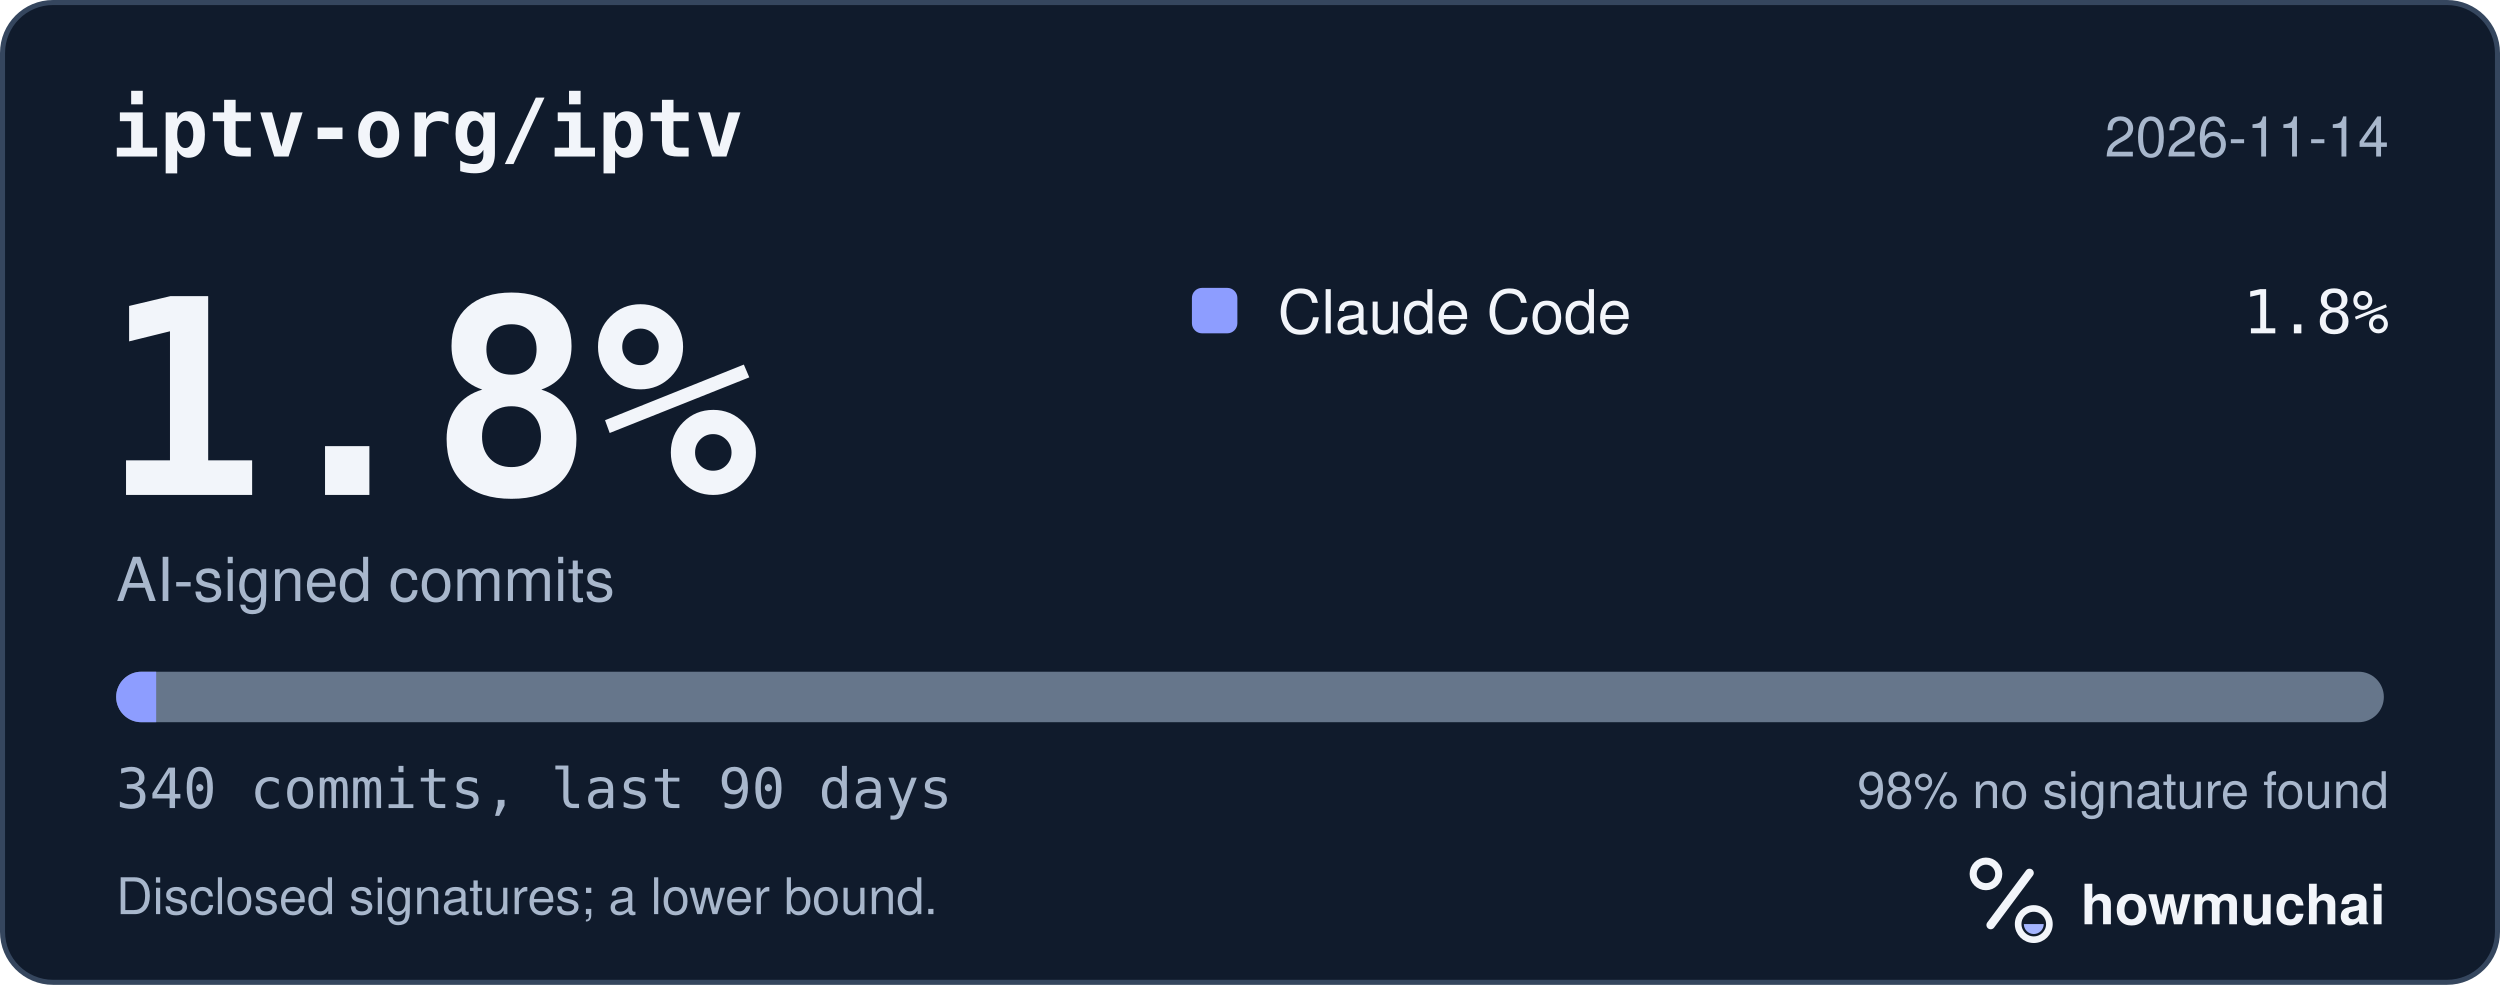
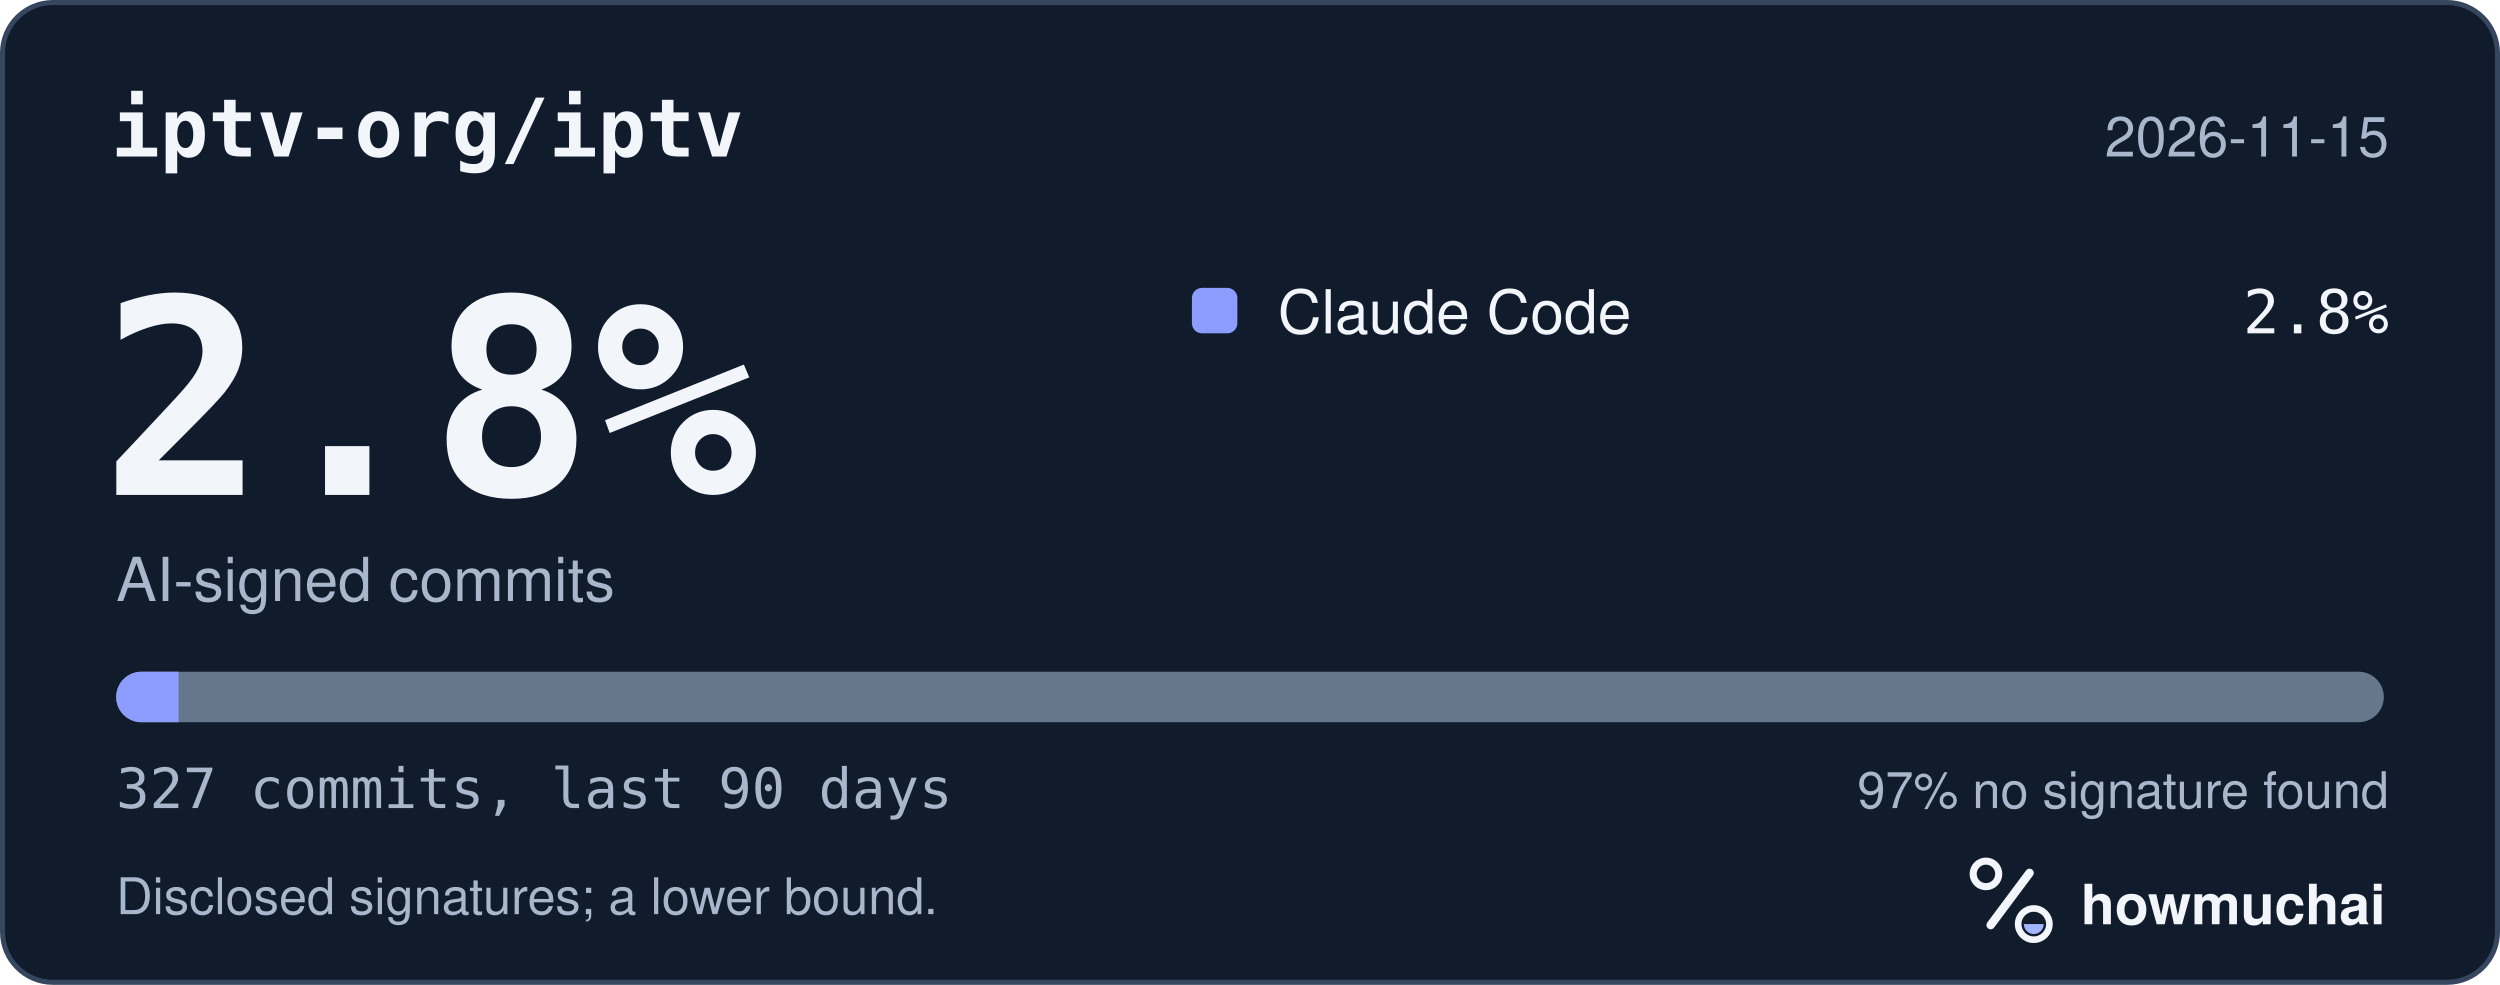
<svg xmlns="http://www.w3.org/2000/svg" width="495" height="195" viewBox="0 0 495 195" role="img" aria-labelledby="hm-t hm-d">
  <rect x="0.5" y="0.5" width="494" height="194" rx="10" fill="#101B2C" stroke="#35465E" />
  <text x="22" y="31" fill="#F2F5FA" font-family="ui-monospace, SF Mono, Menlo, Consolas, IBM Plex Mono, monospace" font-size="16" font-weight="600">iptv-org/iptv</text>
-   <text x="473" y="31" fill="#A8B7CC" font-family="-apple-system, BlinkMacSystemFont, Segoe UI, Helvetica, Arial, Fira Sans, sans-serif" font-size="11" text-anchor="end">2026-11-14</text>
-   <text x="20" y="98" fill="#F2F5FA" font-family="ui-monospace, SF Mono, Menlo, Consolas, IBM Plex Mono, monospace" font-size="54" font-weight="700">1.8%</text>
+   <text x="473" y="31" fill="#A8B7CC" font-family="-apple-system, BlinkMacSystemFont, Segoe UI, Helvetica, Arial, Fira Sans, sans-serif" font-size="11" text-anchor="end">2026-11-15</text>
+   <text x="20" y="98" fill="#F2F5FA" font-family="ui-monospace, SF Mono, Menlo, Consolas, IBM Plex Mono, monospace" font-size="54" font-weight="700">2.8%</text>
  <text x="23" y="119" fill="#A8B7CC" font-family="-apple-system, BlinkMacSystemFont, Segoe UI, Helvetica, Arial, Fira Sans, sans-serif" font-size="12">AI-signed commits</text>
  <rect x="236" y="57" width="9" height="9" rx="2" fill="#8D9DFF" />
  <text x="253" y="66" fill="#F2F5FA" font-family="-apple-system, BlinkMacSystemFont, Segoe UI, Helvetica, Arial, Fira Sans, sans-serif" font-size="12">Claude Code</text>
-   <text x="473" y="66" fill="#F2F5FA" font-family="ui-monospace, SF Mono, Menlo, Consolas, IBM Plex Mono, monospace" font-size="12" text-anchor="end">1.8%</text>
+   <text x="473" y="66" fill="#F2F5FA" font-family="ui-monospace, SF Mono, Menlo, Consolas, IBM Plex Mono, monospace" font-size="12" text-anchor="end">2.8%</text>
  <defs>
    <clipPath id="hm-bar">
      <rect x="23" y="133" width="449" height="10" rx="5" />
    </clipPath>
  </defs>
  <rect x="23" y="133" width="449" height="10" rx="5" fill="#66768B" />
  <g clip-path="url(#hm-bar)">
-     <rect x="23.00" y="133" width="7.92" height="10" fill="#8D9DFF" />
+     <rect x="23.00" y="133" width="12.36" height="10" fill="#8D9DFF" />
  </g>
-   <text x="23" y="160" fill="#A8B7CC" font-family="ui-monospace, SF Mono, Menlo, Consolas, IBM Plex Mono, monospace" font-size="11">340 commits, last 90 days</text>
-   <text x="473" y="160" fill="#A8B7CC" font-family="-apple-system, BlinkMacSystemFont, Segoe UI, Helvetica, Arial, Fira Sans, sans-serif" font-size="10" text-anchor="end">98% no signature found</text>
+   <text x="23" y="160" fill="#A8B7CC" font-family="ui-monospace, SF Mono, Menlo, Consolas, IBM Plex Mono, monospace" font-size="11">327 commits, last 90 days</text>
+   <text x="473" y="160" fill="#A8B7CC" font-family="-apple-system, BlinkMacSystemFont, Segoe UI, Helvetica, Arial, Fira Sans, sans-serif" font-size="10" text-anchor="end">97% no signature found</text>
  <text x="23" y="181" fill="#A8B7CC" font-family="-apple-system, BlinkMacSystemFont, Segoe UI, Helvetica, Arial, Fira Sans, sans-serif" font-size="10">Disclosed signatures; a lower bound.</text>
  <g transform="translate(386 166) scale(0.046875)">
    <circle cx="154" cy="150" r="54" fill="none" stroke="#F2F5FA" stroke-width="30" />
    <path d="M174 366 338 146" fill="none" stroke="#F2F5FA" stroke-width="36" stroke-linecap="round" />
    <circle cx="356" cy="362" r="66" fill="none" stroke="#F2F5FA" stroke-width="28" />
    <path d="M314 362a42 42 0 0 0 84 0Z" fill="#A4B5FF" />
  </g>
  <text x="412" y="183" fill="#F2F5FA" font-family="-apple-system, BlinkMacSystemFont, Segoe UI, Helvetica, Arial, Fira Sans, sans-serif" font-size="11" font-weight="650">howmuchai</text>
</svg>
